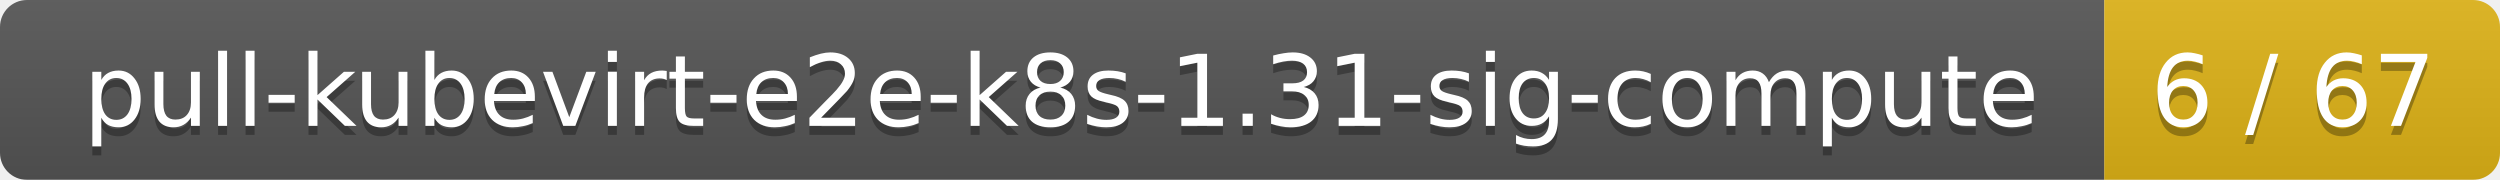
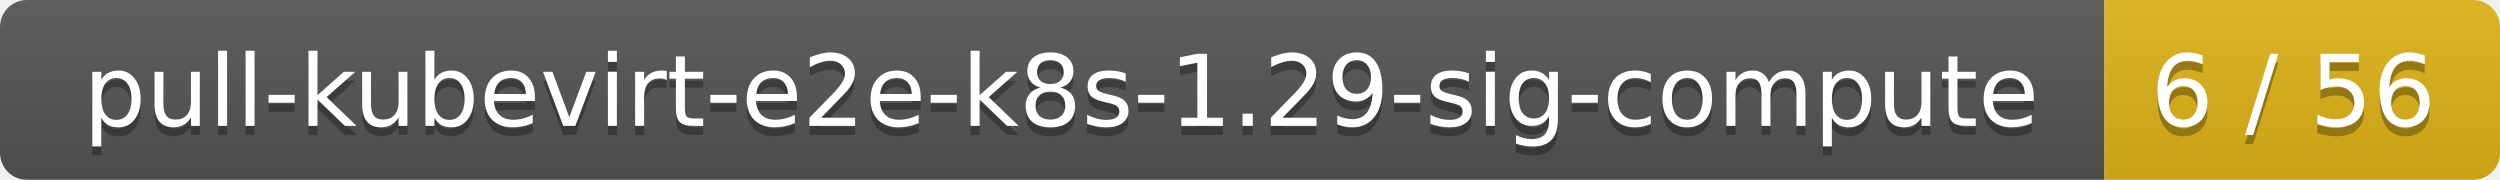
<svg xmlns="http://www.w3.org/2000/svg" width="278" height="20">
  <linearGradient id="smooth" x2="0" y2="100%">
    <stop offset="0" stop-color="#bbb" stop-opacity=".1" />
    <stop offset="1" stop-opacity=".1" />
  </linearGradient>
  <mask id="round">
    <rect width="278" height="20" rx="3" fill="#fff" />
  </mask>
  <g mask="url(#round)">
    <rect width="234" height="20" fill="#555" />
    <rect x="234" width="44" height="20" fill="#dfb317" />
    <rect width="278" height="20" fill="url(#smooth)" />
  </g>
  <g fill="#fff" text-anchor="middle" font-family="DejaVu Sans,Verdana,Geneva,sans-serif" font-size="11">
-     <text x="118" y="15" fill="#010101" fill-opacity=".3">pull-kubevirt-e2e-k8s-1.31-sig-compute</text>
-     <text x="118" y="14">pull-kubevirt-e2e-k8s-1.31-sig-compute</text>
-     <text x="255" y="15" fill="#010101" fill-opacity=".3">6 / 67</text>
-     <text x="255" y="14">6 / 67</text>
+     <text x="118" y="15" fill="#010101" fill-opacity=".3">pull-kubevirt-e2e-k8s-1.29-sig-compute</text>
+     <text x="118" y="14">pull-kubevirt-e2e-k8s-1.29-sig-compute</text>
+     <text x="255" y="15" fill="#010101" fill-opacity=".3">6 / 56</text>
+     <text x="255" y="14">6 / 56</text>
  </g>
</svg>
